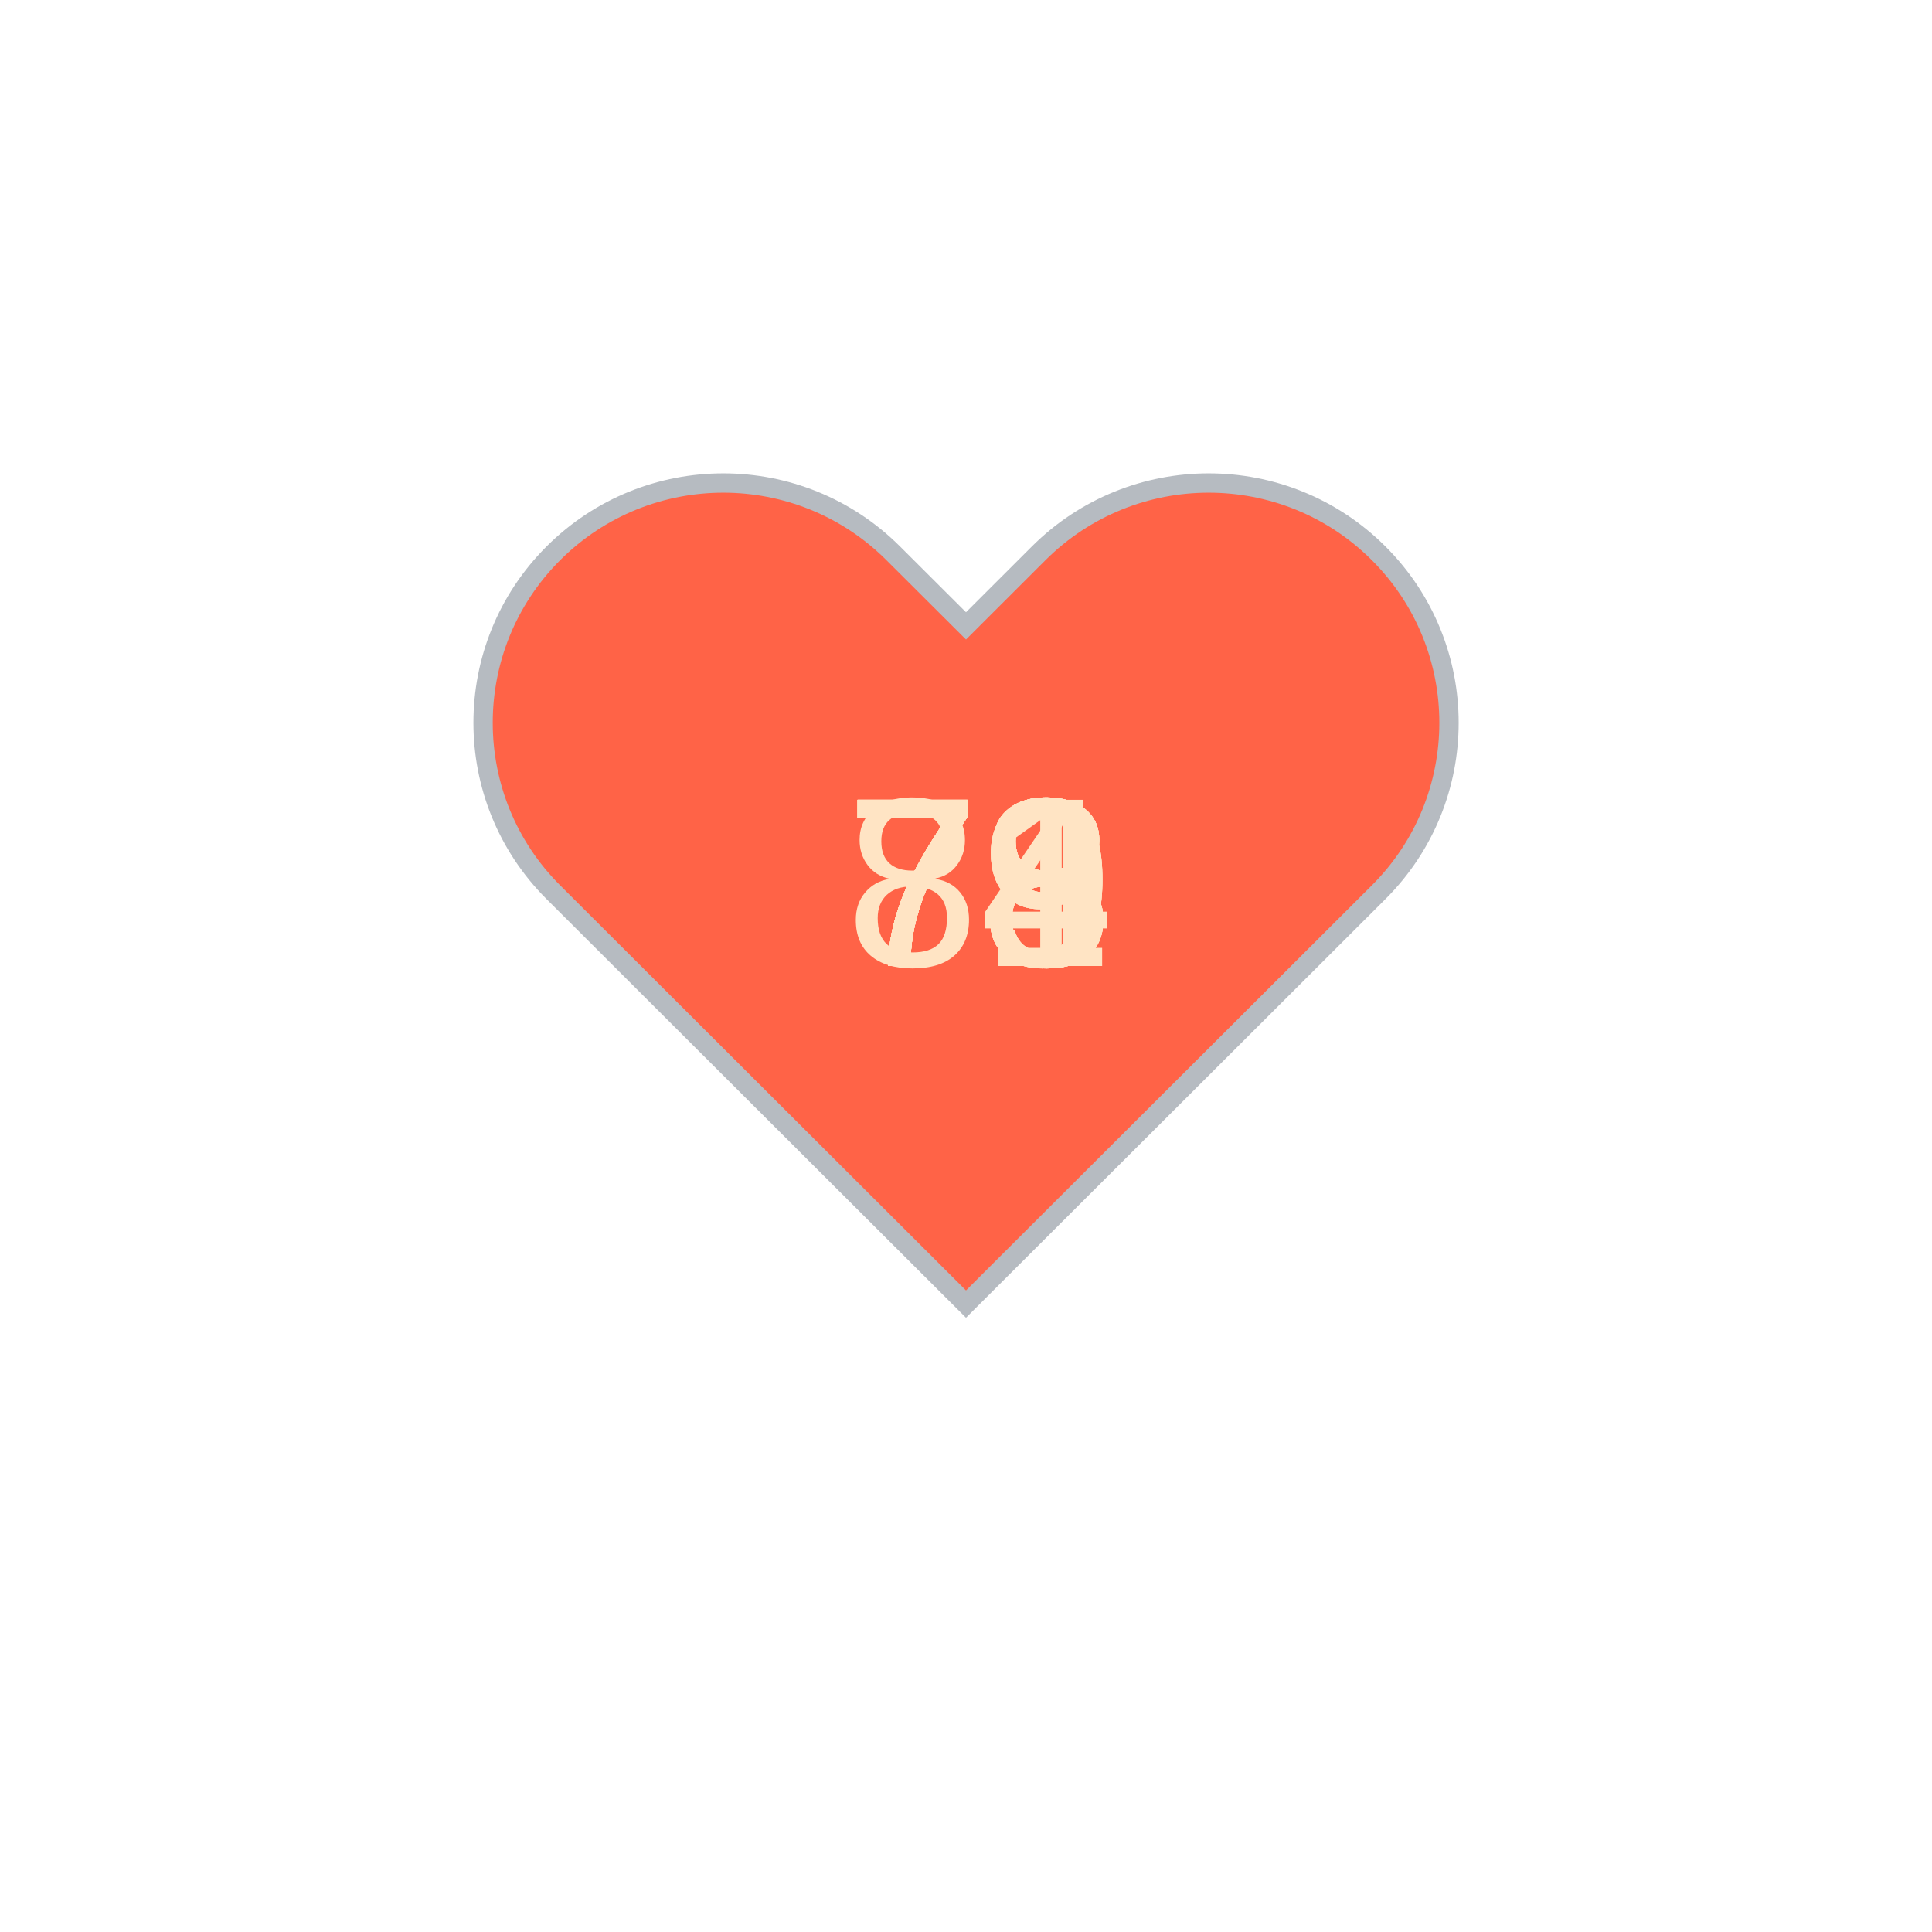
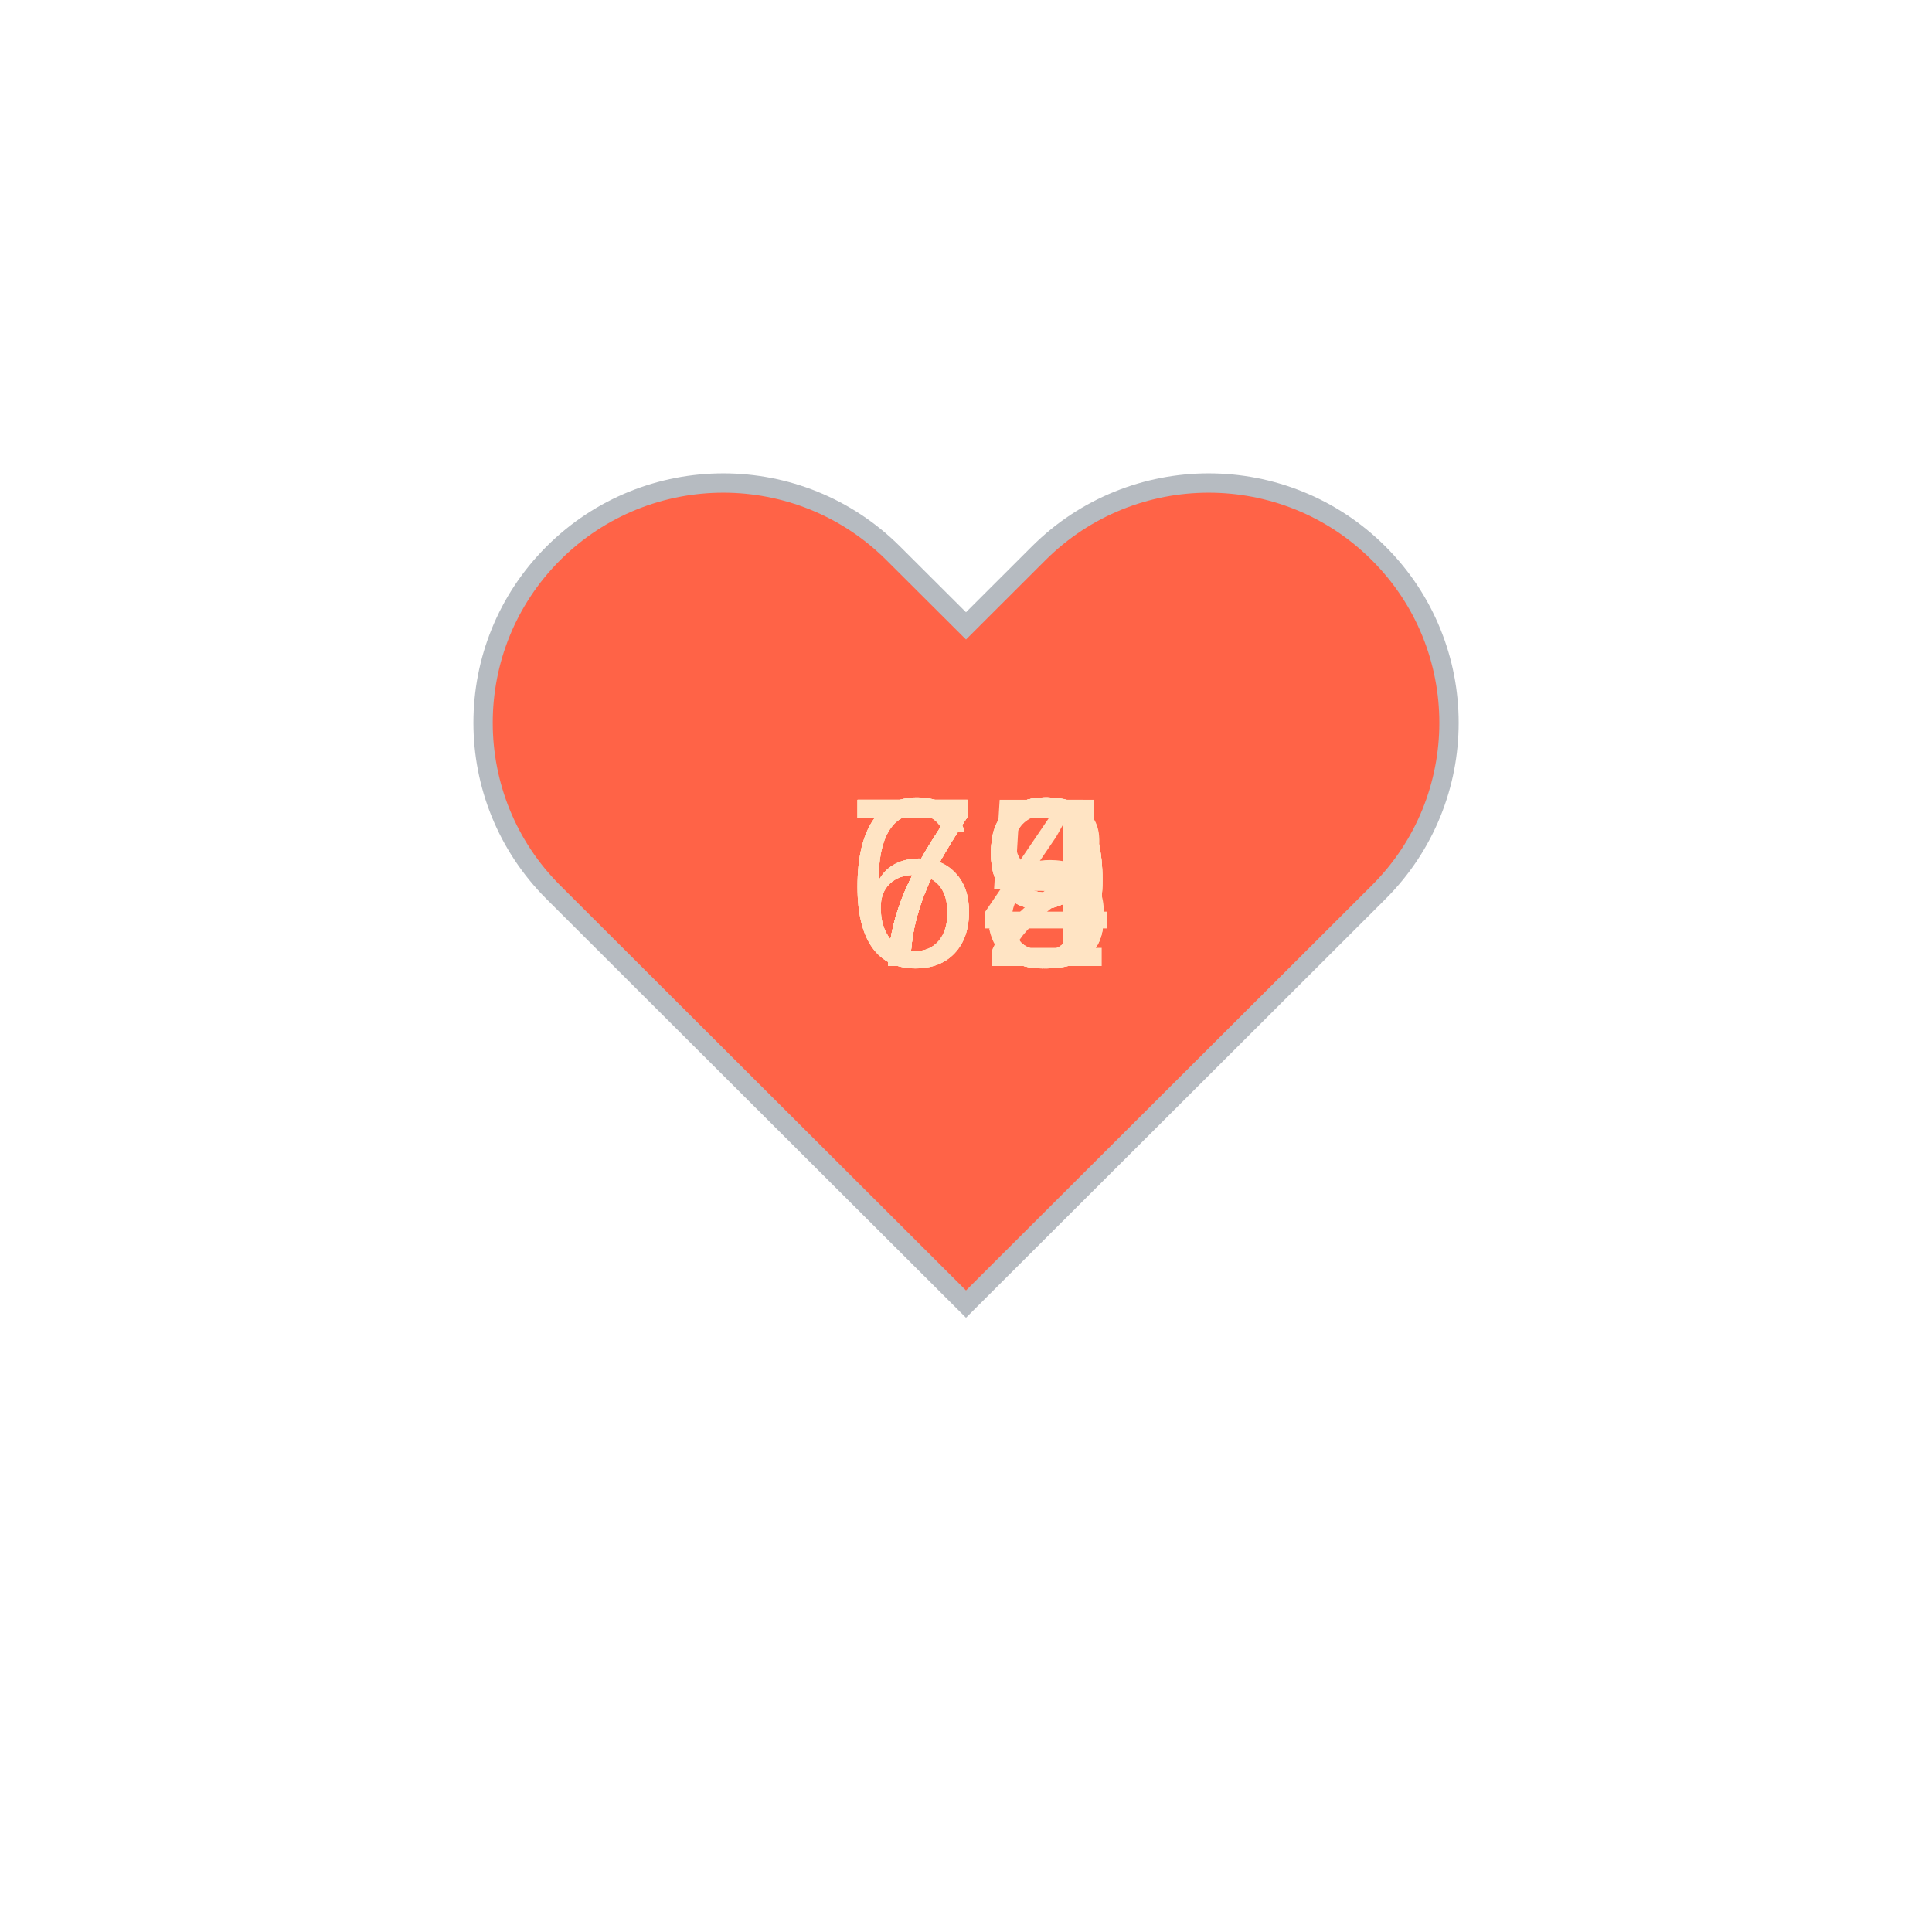
<svg xmlns="http://www.w3.org/2000/svg" baseProfile="full" height="150" version="1.1" viewBox="0,0,200,200" width="150">
  <defs />
  <g transform="translate(100 100)">
    <path d="M92.71,7.27L92.71,7.27c-9.71-9.69-25.46-9.69-35.18,0L50,14.79l-7.54-7.52C32.75-2.42,17-2.42,7.29,7.27v0 c-9.71,9.69-9.71,25.41,0,35.1L50,85l42.71-42.63C102.43,32.68,102.43,16.96,92.71,7.27z" fill="tomato" stroke="#B6BBC1" stroke-width="2" transform="translate(-50 -50)" />
    <animateTransform additive="sum" attributeName="transform" dur="1.2s" repeatCount="indefinite" type="scale" values="1; 1.5; 1.25; 1.5; 1.5; 1;" />
-     <text fill="bisque" style="font-size:25px; font-family:Arial" transform="translate(-12.5 0)">78<animate attributeName="visibility" dur="12.0s" keyTimes="0;0.1;0.2;0.3;0.4;0.5;0.6;0.7;0.8;0.9;1.0" repeatCount="indefinite" values="visible;hidden;hidden;hidden;hidden;hidden;hidden;hidden;hidden;hidden;hidden" />
+     <text fill="bisque" style="font-size:25px; font-family:Arial" transform="translate(-12.5 0)">69<animate attributeName="visibility" dur="12.0s" keyTimes="0;0.1;0.2;0.3;0.4;0.5;0.6;0.7;0.8;0.9;1.0" repeatCount="indefinite" values="visible;hidden;hidden;hidden;hidden;hidden;hidden;hidden;hidden;hidden;hidden" />
    </text>
-     <text fill="bisque" style="font-size:25px; font-family:Arial" transform="translate(-12.5 0)">78<animate attributeName="visibility" dur="12.0s" keyTimes="0;0.1;0.2;0.3;0.4;0.5;0.6;0.7;0.8;0.9;1.0" repeatCount="indefinite" values="hidden;visible;hidden;hidden;hidden;hidden;hidden;hidden;hidden;hidden;hidden" />
+     <text fill="bisque" style="font-size:25px; font-family:Arial" transform="translate(-12.5 0)">73<animate attributeName="visibility" dur="12.0s" keyTimes="0;0.1;0.2;0.3;0.4;0.5;0.6;0.7;0.8;0.9;1.0" repeatCount="indefinite" values="hidden;visible;hidden;hidden;hidden;hidden;hidden;hidden;hidden;hidden;hidden" />
    </text>
    <text fill="bisque" style="font-size:25px; font-family:Arial" transform="translate(-12.5 0)">79<animate attributeName="visibility" dur="12.0s" keyTimes="0;0.1;0.2;0.3;0.4;0.5;0.6;0.7;0.8;0.9;1.0" repeatCount="indefinite" values="hidden;hidden;visible;hidden;hidden;hidden;hidden;hidden;hidden;hidden;hidden" />
    </text>
-     <text fill="bisque" style="font-size:25px; font-family:Arial" transform="translate(-12.5 0)">78<animate attributeName="visibility" dur="12.0s" keyTimes="0;0.1;0.2;0.3;0.4;0.5;0.6;0.7;0.8;0.9;1.0" repeatCount="indefinite" values="hidden;hidden;hidden;visible;hidden;hidden;hidden;hidden;hidden;hidden;hidden" />
+     <text fill="bisque" style="font-size:25px; font-family:Arial" transform="translate(-12.5 0)">79<animate attributeName="visibility" dur="12.0s" keyTimes="0;0.1;0.2;0.3;0.4;0.5;0.6;0.7;0.8;0.9;1.0" repeatCount="indefinite" values="hidden;hidden;hidden;visible;hidden;hidden;hidden;hidden;hidden;hidden;hidden" />
    </text>
-     <text fill="bisque" style="font-size:25px; font-family:Arial" transform="translate(-12.5 0)">78<animate attributeName="visibility" dur="12.0s" keyTimes="0;0.1;0.2;0.3;0.4;0.5;0.6;0.7;0.8;0.9;1.0" repeatCount="indefinite" values="hidden;hidden;hidden;hidden;visible;hidden;hidden;hidden;hidden;hidden;hidden" />
+     <text fill="bisque" style="font-size:25px; font-family:Arial" transform="translate(-12.5 0)">69<animate attributeName="visibility" dur="12.0s" keyTimes="0;0.1;0.2;0.3;0.4;0.5;0.6;0.7;0.8;0.9;1.0" repeatCount="indefinite" values="hidden;hidden;hidden;hidden;visible;hidden;hidden;hidden;hidden;hidden;hidden" />
    </text>
-     <text fill="bisque" style="font-size:25px; font-family:Arial" transform="translate(-12.5 0)">79<animate attributeName="visibility" dur="12.0s" keyTimes="0;0.1;0.2;0.3;0.4;0.5;0.6;0.7;0.8;0.9;1.0" repeatCount="indefinite" values="hidden;hidden;hidden;hidden;hidden;visible;hidden;hidden;hidden;hidden;hidden" />
+     <text fill="bisque" style="font-size:25px; font-family:Arial" transform="translate(-12.5 0)">75<animate attributeName="visibility" dur="12.0s" keyTimes="0;0.1;0.2;0.3;0.4;0.5;0.6;0.7;0.8;0.9;1.0" repeatCount="indefinite" values="hidden;hidden;hidden;hidden;hidden;visible;hidden;hidden;hidden;hidden;hidden" />
    </text>
-     <text fill="bisque" style="font-size:25px; font-family:Arial" transform="translate(-12.5 0)">71<animate attributeName="visibility" dur="12.0s" keyTimes="0;0.1;0.2;0.3;0.4;0.5;0.6;0.7;0.8;0.9;1.0" repeatCount="indefinite" values="hidden;hidden;hidden;hidden;hidden;hidden;visible;hidden;hidden;hidden;hidden" />
+     <text fill="bisque" style="font-size:25px; font-family:Arial" transform="translate(-12.5 0)">68<animate attributeName="visibility" dur="12.0s" keyTimes="0;0.1;0.2;0.3;0.4;0.5;0.6;0.7;0.8;0.9;1.0" repeatCount="indefinite" values="hidden;hidden;hidden;hidden;hidden;hidden;visible;hidden;hidden;hidden;hidden" />
    </text>
-     <text fill="bisque" style="font-size:25px; font-family:Arial" transform="translate(-12.5 0)">79<animate attributeName="visibility" dur="12.0s" keyTimes="0;0.1;0.2;0.3;0.4;0.5;0.6;0.7;0.8;0.9;1.0" repeatCount="indefinite" values="hidden;hidden;hidden;hidden;hidden;hidden;hidden;visible;hidden;hidden;hidden" />
+     <text fill="bisque" style="font-size:25px; font-family:Arial" transform="translate(-12.5 0)">72<animate attributeName="visibility" dur="12.0s" keyTimes="0;0.1;0.2;0.3;0.4;0.5;0.6;0.7;0.8;0.9;1.0" repeatCount="indefinite" values="hidden;hidden;hidden;hidden;hidden;hidden;hidden;visible;hidden;hidden;hidden" />
    </text>
-     <text fill="bisque" style="font-size:25px; font-family:Arial" transform="translate(-12.5 0)">84<animate attributeName="visibility" dur="12.0s" keyTimes="0;0.1;0.2;0.3;0.4;0.5;0.6;0.7;0.8;0.9;1.0" repeatCount="indefinite" values="hidden;hidden;hidden;hidden;hidden;hidden;hidden;hidden;visible;hidden;hidden" />
+     <text fill="bisque" style="font-size:25px; font-family:Arial" transform="translate(-12.5 0)">73<animate attributeName="visibility" dur="12.0s" keyTimes="0;0.1;0.2;0.3;0.4;0.5;0.6;0.7;0.8;0.9;1.0" repeatCount="indefinite" values="hidden;hidden;hidden;hidden;hidden;hidden;hidden;hidden;visible;hidden;hidden" />
    </text>
-     <text fill="bisque" style="font-size:25px; font-family:Arial" transform="translate(-12.5 0)">78<animate attributeName="visibility" dur="12.0s" keyTimes="0;0.1;0.2;0.3;0.4;0.5;0.6;0.7;0.8;0.9;1.0" repeatCount="indefinite" values="hidden;hidden;hidden;hidden;hidden;hidden;hidden;hidden;hidden;visible;hidden" />
+     <text fill="bisque" style="font-size:25px; font-family:Arial" transform="translate(-12.5 0)">74<animate attributeName="visibility" dur="12.0s" keyTimes="0;0.1;0.2;0.3;0.4;0.5;0.6;0.7;0.8;0.9;1.0" repeatCount="indefinite" values="hidden;hidden;hidden;hidden;hidden;hidden;hidden;hidden;hidden;visible;hidden" />
    </text>
  </g>
</svg>
